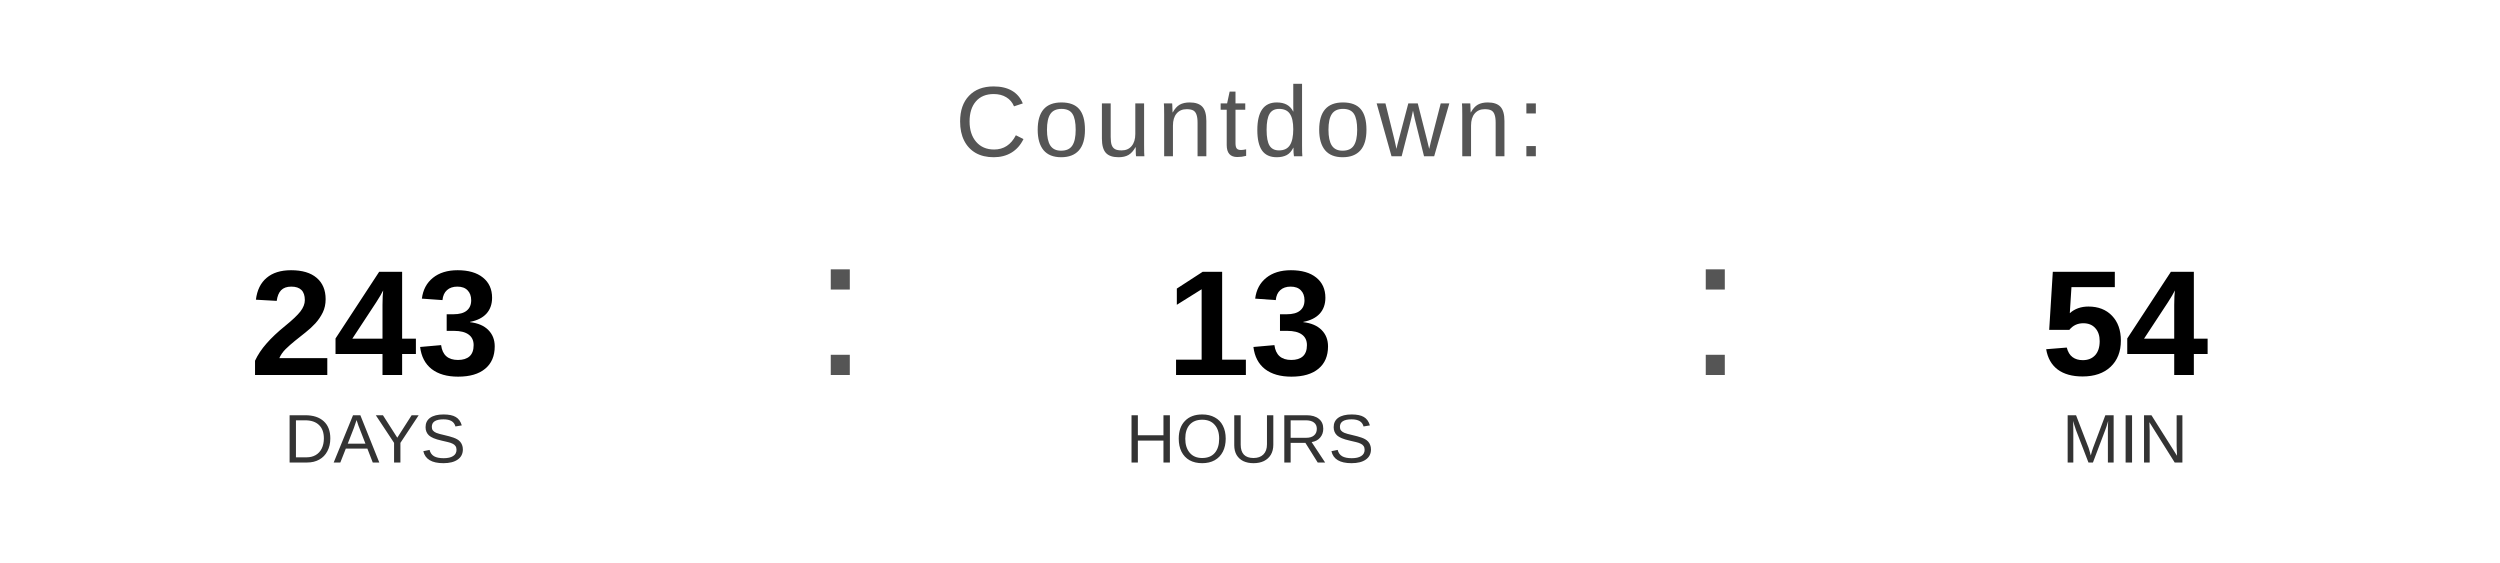
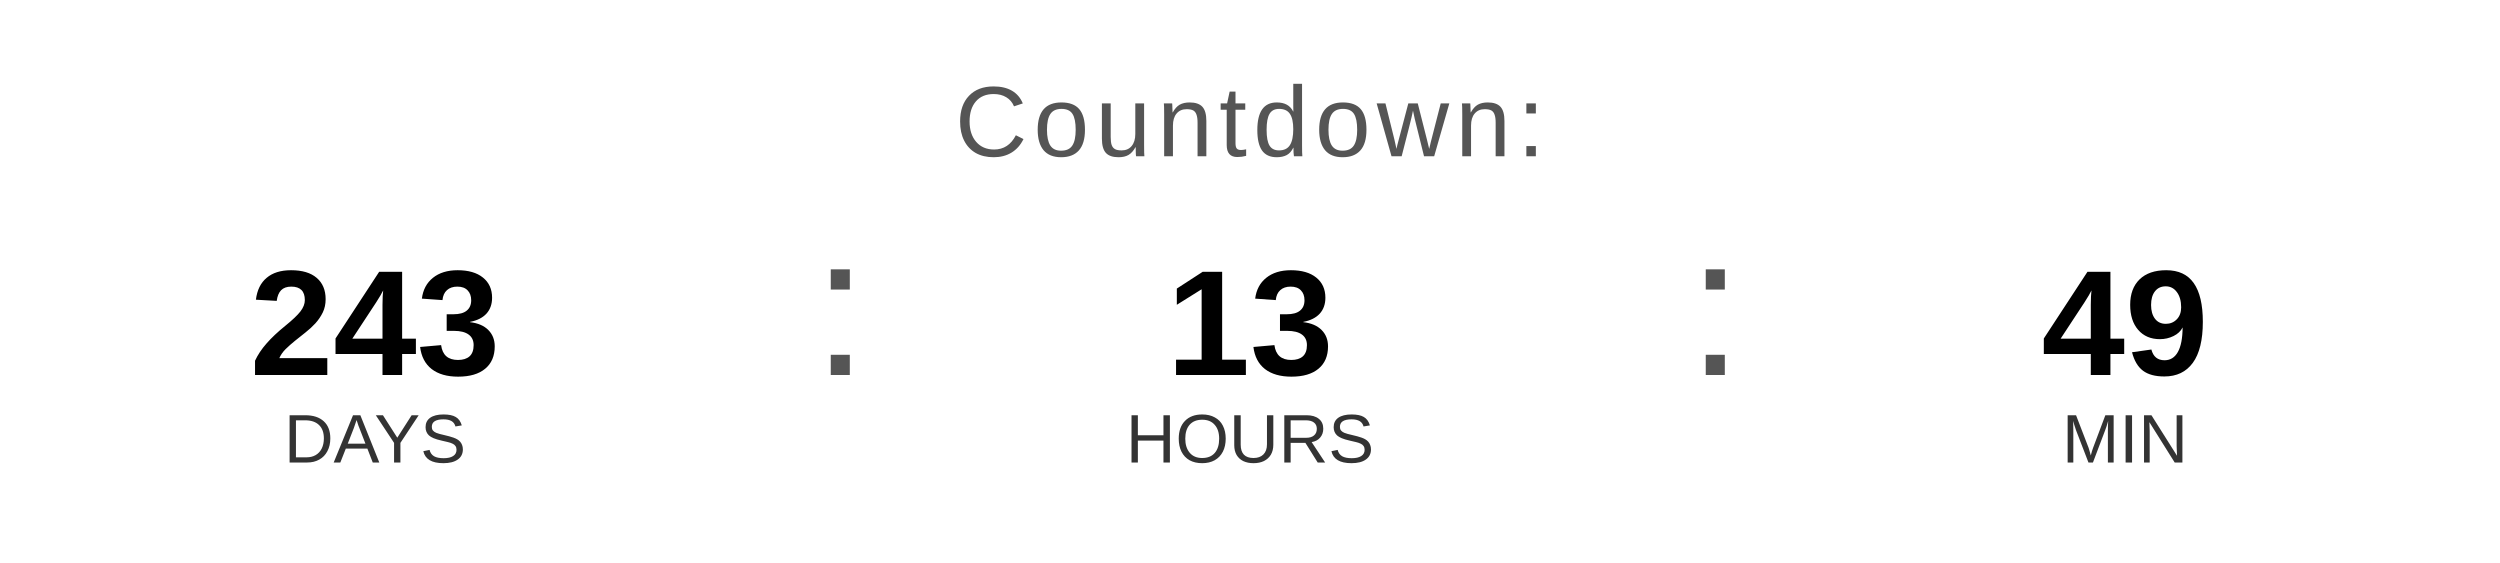
<svg xmlns="http://www.w3.org/2000/svg" width="400" height="90" viewBox="0 0 400 90">
  <text x="200" y="25" font-family="Arial, Helvetica, sans-serif" font-size="16" fill="#555555" text-anchor="middle" letter-spacing="1">
    Countdown:
  </text>
  <text x="60" y="60" font-family="Arial, Helvetica, sans-serif" font-size="24" font-weight="bold" fill="#000000" text-anchor="middle">243</text>
  <text x="60" y="74" font-family="Arial, Helvetica, sans-serif" font-size="11" fill="#333333" text-anchor="middle">DAYS</text>
  <text x="130" y="60" font-family="Arial, sans-serif" font-size="32" fill="#555555">:</text>
  <text x="200" y="60" font-family="Arial, Helvetica, sans-serif" font-size="24" font-weight="bold" fill="#000000" text-anchor="middle">13</text>
  <text x="200" y="74" font-family="Arial, Helvetica, sans-serif" font-size="11" fill="#333333" text-anchor="middle">HOURS</text>
  <text x="270" y="60" font-family="Arial, sans-serif" font-size="32" fill="#555555">:</text>
-   <text x="340" y="60" font-family="Arial, Helvetica, sans-serif" font-size="24" font-weight="bold" fill="#000000" text-anchor="middle">54</text>
+   <text x="340" y="60" font-family="Arial, Helvetica, sans-serif" font-size="24" font-weight="bold" fill="#000000" text-anchor="middle">49</text>
  <text x="340" y="74" font-family="Arial, Helvetica, sans-serif" font-size="11" fill="#333333" text-anchor="middle">MIN</text>
</svg>
